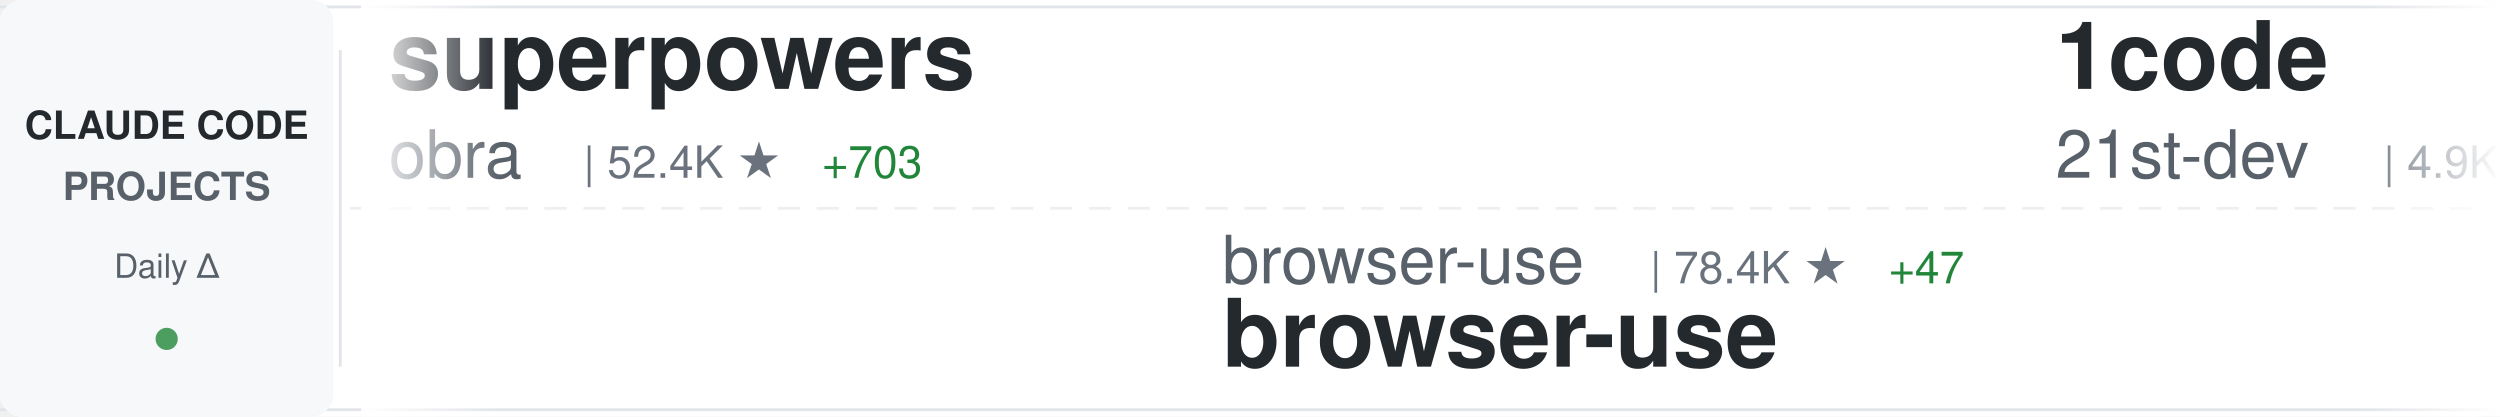
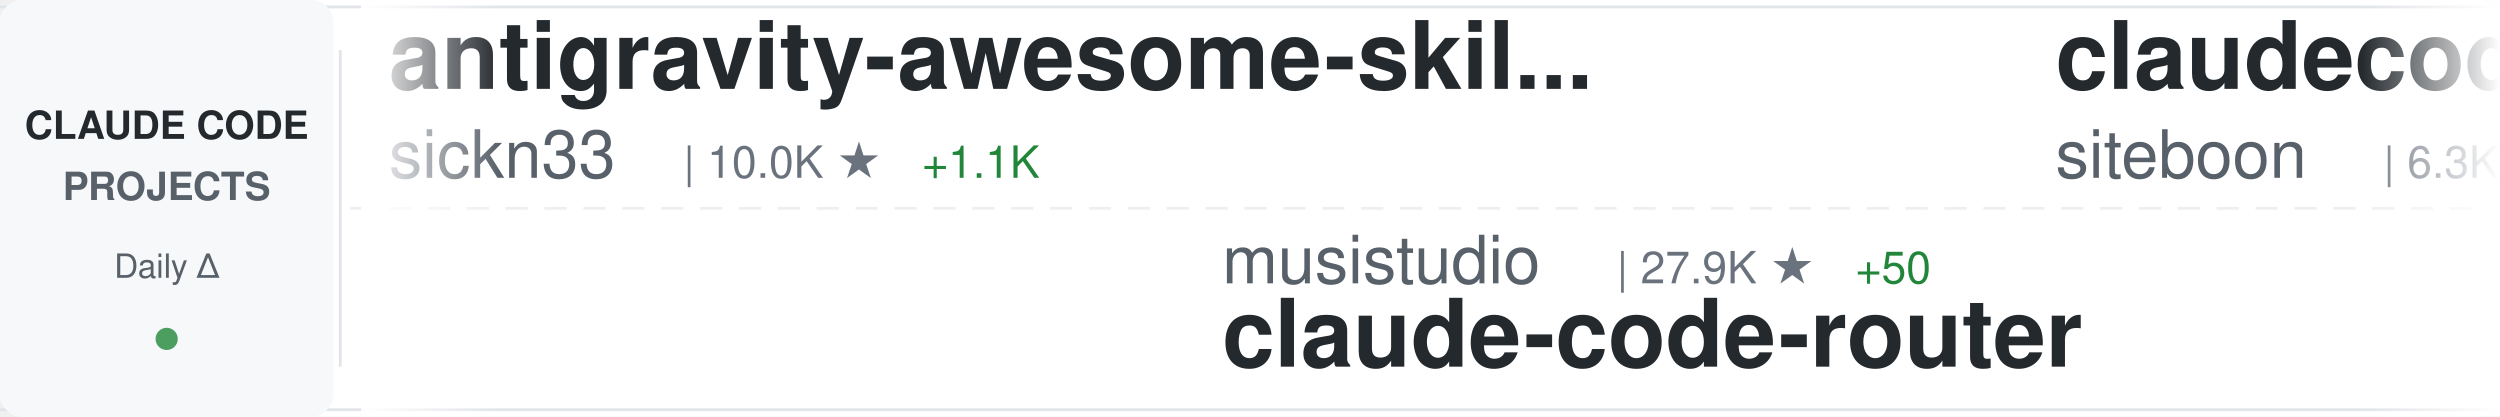
<svg xmlns="http://www.w3.org/2000/svg" width="900" height="150">
  <defs>
    <linearGradient id="awesomeLeftFade" x1="0%" y1="0%" x2="100%" y2="0%">
      <stop offset="0%" style="stop-color:#ffffff;stop-opacity:1" />
      <stop offset="100%" style="stop-color:#ffffff;stop-opacity:0" />
    </linearGradient>
    <linearGradient id="awesomeRightFade" x1="0%" y1="0%" x2="100%" y2="0%">
      <stop offset="0%" style="stop-color:#ffffff;stop-opacity:0" />
      <stop offset="100%" style="stop-color:#ffffff;stop-opacity:1" />
    </linearGradient>
  </defs>
  <rect width="900" height="150" fill="#ffffff" rx="8" />
  <rect x="0" y="2" width="900" height="1" fill="#e1e4e8" />
  <rect x="0" y="147" width="900" height="1" fill="#e1e4e8" />
  <line x1="0" y1="75" x2="900" y2="75" stroke="#e1e4e8" stroke-width="1" stroke-dasharray="8 6" opacity="0.6" />
  <rect x="0" y="0" width="120" height="150" fill="#f6f8fa" rx="8" />
  <text x="60" y="50" font-family="-apple-system, BlinkMacSystemFont, 'Segoe UI', Helvetica, Arial, sans-serif" font-size="14" font-weight="600" fill="#24292e" text-anchor="middle">CLAUDE CODE</text>
  <text x="60" y="72" font-family="-apple-system, BlinkMacSystemFont, 'Segoe UI', Helvetica, Arial, sans-serif" font-size="14" font-weight="600" fill="#586069" text-anchor="middle">PROJECTS</text>
  <text x="60" y="100" font-family="-apple-system, BlinkMacSystemFont, 'Segoe UI', Helvetica, Arial, sans-serif" font-size="12" font-weight="500" fill="#586069" text-anchor="middle">Daily Δ</text>
  <circle cx="60" cy="122" r="4" fill="#22863a" opacity="0.8" />
  <rect x="122" y="18" width="1" height="114" fill="#e1e4e8" />
  <clipPath id="awesomeTickerClip">
    <rect x="130" y="0" width="770" height="150" />
  </clipPath>
  <g clip-path="url(#awesomeTickerClip)">
    <g id="awesomeTickerItems">
      <animateTransform attributeName="transform" attributeType="XML" type="translate" from="0 0" to="-3000 0" dur="54s" repeatCount="indefinite" />
      <g transform="translate(0, 0)">
-         <text x="140" y="32" font-family="-apple-system, BlinkMacSystemFont, 'Segoe UI', Helvetica, Arial, sans-serif" font-size="34" font-weight="600" fill="#24292e">superpowers</text>
-         <text x="140" y="64" font-family="-apple-system, BlinkMacSystemFont, 'Segoe UI', Helvetica, Arial, sans-serif" font-size="24" font-weight="400" fill="#586069">obra</text>
-         <text x="210" y="64" font-family="-apple-system, BlinkMacSystemFont, 'Segoe UI', Helvetica, Arial, sans-serif" font-size="16" font-weight="500" fill="#6a737d">| 52.4K ★</text>
-         <text x="296" y="64" font-family="-apple-system, BlinkMacSystemFont, 'Segoe UI', Helvetica, Arial, sans-serif" font-size="16" font-weight="500" fill="#22863a"> +703</text>
+         <text x="140" y="32" font-family="-apple-system, BlinkMacSystemFont, 'Segoe UI', Helvetica, Arial, sans-serif" font-size="34" font-weight="600" fill="#24292e">antigravity-awesome-skil...</text>
+         <text x="140" y="64" font-family="-apple-system, BlinkMacSystemFont, 'Segoe UI', Helvetica, Arial, sans-serif" font-size="24" font-weight="400" fill="#586069">sickn33</text>
+         <text x="246" y="64" font-family="-apple-system, BlinkMacSystemFont, 'Segoe UI', Helvetica, Arial, sans-serif" font-size="16" font-weight="500" fill="#6a737d">| 10.0K ★</text>
+         <text x="332" y="64" font-family="-apple-system, BlinkMacSystemFont, 'Segoe UI', Helvetica, Arial, sans-serif" font-size="16" font-weight="500" fill="#22863a"> +1.1K</text>
      </g>
      <g transform="translate(300, 0)">
-         <text x="140" y="102" font-family="-apple-system, BlinkMacSystemFont, 'Segoe UI', Helvetica, Arial, sans-serif" font-size="24" font-weight="400" fill="#586069">browser-use</text>
-         <text x="294" y="102" font-family="-apple-system, BlinkMacSystemFont, 'Segoe UI', Helvetica, Arial, sans-serif" font-size="16" font-weight="500" fill="#6a737d">| 78.4K ★</text>
-         <text x="380" y="102" font-family="-apple-system, BlinkMacSystemFont, 'Segoe UI', Helvetica, Arial, sans-serif" font-size="16" font-weight="500" fill="#22863a"> +47</text>
-         <text x="140" y="132" font-family="-apple-system, BlinkMacSystemFont, 'Segoe UI', Helvetica, Arial, sans-serif" font-size="34" font-weight="600" fill="#24292e">browser-use</text>
+         <text x="140" y="102" font-family="-apple-system, BlinkMacSystemFont, 'Segoe UI', Helvetica, Arial, sans-serif" font-size="24" font-weight="400" fill="#586069">musistudio</text>
+         <text x="282" y="102" font-family="-apple-system, BlinkMacSystemFont, 'Segoe UI', Helvetica, Arial, sans-serif" font-size="16" font-weight="500" fill="#6a737d">| 27.9K ★</text>
+         <text x="368" y="102" font-family="-apple-system, BlinkMacSystemFont, 'Segoe UI', Helvetica, Arial, sans-serif" font-size="16" font-weight="500" fill="#22863a"> +50</text>
+         <text x="140" y="132" font-family="-apple-system, BlinkMacSystemFont, 'Segoe UI', Helvetica, Arial, sans-serif" font-size="34" font-weight="600" fill="#24292e">claude-code-router</text>
      </g>
      <g transform="translate(600, 0)">
-         <text x="140" y="32" font-family="-apple-system, BlinkMacSystemFont, 'Segoe UI', Helvetica, Arial, sans-serif" font-size="34" font-weight="600" fill="#24292e">1code</text>
-         <text x="140" y="64" font-family="-apple-system, BlinkMacSystemFont, 'Segoe UI', Helvetica, Arial, sans-serif" font-size="24" font-weight="400" fill="#586069">21st-dev</text>
-         <text x="258" y="64" font-family="-apple-system, BlinkMacSystemFont, 'Segoe UI', Helvetica, Arial, sans-serif" font-size="16" font-weight="500" fill="#6a737d">| 4.9K ★</text>
-         <text x="335" y="64" font-family="-apple-system, BlinkMacSystemFont, 'Segoe UI', Helvetica, Arial, sans-serif" font-size="16" font-weight="500" fill="#22863a"> +9</text>
+         <text x="140" y="32" font-family="-apple-system, BlinkMacSystemFont, 'Segoe UI', Helvetica, Arial, sans-serif" font-size="34" font-weight="600" fill="#24292e">claudecodeui</text>
+         <text x="140" y="64" font-family="-apple-system, BlinkMacSystemFont, 'Segoe UI', Helvetica, Arial, sans-serif" font-size="24" font-weight="400" fill="#586069">siteboon</text>
+         <text x="258" y="64" font-family="-apple-system, BlinkMacSystemFont, 'Segoe UI', Helvetica, Arial, sans-serif" font-size="16" font-weight="500" fill="#6a737d">| 6.3K ★</text>
+         <text x="335" y="64" font-family="-apple-system, BlinkMacSystemFont, 'Segoe UI', Helvetica, Arial, sans-serif" font-size="16" font-weight="500" fill="#22863a"> +23</text>
      </g>
      <g transform="translate(900, 0)">
-         <text x="140" y="102" font-family="-apple-system, BlinkMacSystemFont, 'Segoe UI', Helvetica, Arial, sans-serif" font-size="24" font-weight="400" fill="#586069">laravel</text>
-         <text x="246" y="102" font-family="-apple-system, BlinkMacSystemFont, 'Segoe UI', Helvetica, Arial, sans-serif" font-size="16" font-weight="500" fill="#6a737d">| 492 ★</text>
-         <text x="314" y="102" font-family="-apple-system, BlinkMacSystemFont, 'Segoe UI', Helvetica, Arial, sans-serif" font-size="16" font-weight="500" fill="#22863a"> +1</text>
-         <text x="140" y="132" font-family="-apple-system, BlinkMacSystemFont, 'Segoe UI', Helvetica, Arial, sans-serif" font-size="34" font-weight="600" fill="#24292e">claude-code</text>
+         <text x="140" y="102" font-family="-apple-system, BlinkMacSystemFont, 'Segoe UI', Helvetica, Arial, sans-serif" font-size="24" font-weight="400" fill="#586069">https-deeplearning-ai</text>
+         <text x="414" y="102" font-family="-apple-system, BlinkMacSystemFont, 'Segoe UI', Helvetica, Arial, sans-serif" font-size="16" font-weight="500" fill="#6a737d">| 408 ★</text>
+         <text x="140" y="132" font-family="-apple-system, BlinkMacSystemFont, 'Segoe UI', Helvetica, Arial, sans-serif" font-size="34" font-weight="600" fill="#24292e">sc-claude-code-files</text>
      </g>
      <g transform="translate(1200, 0)">
-         <text x="140" y="32" font-family="-apple-system, BlinkMacSystemFont, 'Segoe UI', Helvetica, Arial, sans-serif" font-size="34" font-weight="600" fill="#24292e">claude-code-webui</text>
-         <text x="140" y="64" font-family="-apple-system, BlinkMacSystemFont, 'Segoe UI', Helvetica, Arial, sans-serif" font-size="24" font-weight="400" fill="#586069">sugyan</text>
-         <text x="234" y="64" font-family="-apple-system, BlinkMacSystemFont, 'Segoe UI', Helvetica, Arial, sans-serif" font-size="16" font-weight="500" fill="#6a737d">| 913 ★</text>
-         <text x="302" y="64" font-family="-apple-system, BlinkMacSystemFont, 'Segoe UI', Helvetica, Arial, sans-serif" font-size="16" font-weight="500" fill="#22863a"> +2</text>
+         <text x="140" y="32" font-family="-apple-system, BlinkMacSystemFont, 'Segoe UI', Helvetica, Arial, sans-serif" font-size="34" font-weight="600" fill="#24292e">Claudable</text>
+         <text x="140" y="64" font-family="-apple-system, BlinkMacSystemFont, 'Segoe UI', Helvetica, Arial, sans-serif" font-size="24" font-weight="400" fill="#586069">opactorai</text>
+         <text x="270" y="64" font-family="-apple-system, BlinkMacSystemFont, 'Segoe UI', Helvetica, Arial, sans-serif" font-size="16" font-weight="500" fill="#6a737d">| 3.7K ★</text>
+         <text x="347" y="64" font-family="-apple-system, BlinkMacSystemFont, 'Segoe UI', Helvetica, Arial, sans-serif" font-size="16" font-weight="500" fill="#22863a"> +1</text>
      </g>
      <g transform="translate(1500, 0)">
-         <text x="140" y="102" font-family="-apple-system, BlinkMacSystemFont, 'Segoe UI', Helvetica, Arial, sans-serif" font-size="24" font-weight="400" fill="#586069">manzaltu</text>
-         <text x="258" y="102" font-family="-apple-system, BlinkMacSystemFont, 'Segoe UI', Helvetica, Arial, sans-serif" font-size="16" font-weight="500" fill="#6a737d">| 1.3K ★</text>
-         <text x="140" y="132" font-family="-apple-system, BlinkMacSystemFont, 'Segoe UI', Helvetica, Arial, sans-serif" font-size="34" font-weight="600" fill="#24292e">claude-code-ide.el</text>
+         <text x="140" y="102" font-family="-apple-system, BlinkMacSystemFont, 'Segoe UI', Helvetica, Arial, sans-serif" font-size="24" font-weight="400" fill="#586069">revfactory</text>
+         <text x="282" y="102" font-family="-apple-system, BlinkMacSystemFont, 'Segoe UI', Helvetica, Arial, sans-serif" font-size="16" font-weight="500" fill="#6a737d">| 754 ★</text>
+         <text x="140" y="132" font-family="-apple-system, BlinkMacSystemFont, 'Segoe UI', Helvetica, Arial, sans-serif" font-size="34" font-weight="600" fill="#24292e">claude-code-mastering</text>
      </g>
      <g transform="translate(1800, 0)">
-         <text x="140" y="32" font-family="-apple-system, BlinkMacSystemFont, 'Segoe UI', Helvetica, Arial, sans-serif" font-size="34" font-weight="600" fill="#24292e">claude-code-hooks-master...</text>
-         <text x="140" y="64" font-family="-apple-system, BlinkMacSystemFont, 'Segoe UI', Helvetica, Arial, sans-serif" font-size="24" font-weight="400" fill="#586069">disler</text>
-         <text x="234" y="64" font-family="-apple-system, BlinkMacSystemFont, 'Segoe UI', Helvetica, Arial, sans-serif" font-size="16" font-weight="500" fill="#6a737d">| 3.0K ★</text>
-         <text x="311" y="64" font-family="-apple-system, BlinkMacSystemFont, 'Segoe UI', Helvetica, Arial, sans-serif" font-size="16" font-weight="500" fill="#22863a"> +14</text>
+         <text x="140" y="32" font-family="-apple-system, BlinkMacSystemFont, 'Segoe UI', Helvetica, Arial, sans-serif" font-size="34" font-weight="600" fill="#24292e">claude-code-cookbook</text>
+         <text x="140" y="64" font-family="-apple-system, BlinkMacSystemFont, 'Segoe UI', Helvetica, Arial, sans-serif" font-size="24" font-weight="400" fill="#586069">wasabeef</text>
+         <text x="258" y="64" font-family="-apple-system, BlinkMacSystemFont, 'Segoe UI', Helvetica, Arial, sans-serif" font-size="16" font-weight="500" fill="#6a737d">| 1.0K ★</text>
+         <text x="335" y="64" font-family="-apple-system, BlinkMacSystemFont, 'Segoe UI', Helvetica, Arial, sans-serif" font-size="16" font-weight="500" fill="#22863a"> +1</text>
      </g>
      <g transform="translate(2100, 0)">
-         <text x="140" y="102" font-family="-apple-system, BlinkMacSystemFont, 'Segoe UI', Helvetica, Arial, sans-serif" font-size="24" font-weight="400" fill="#586069">upstash</text>
-         <text x="246" y="102" font-family="-apple-system, BlinkMacSystemFont, 'Segoe UI', Helvetica, Arial, sans-serif" font-size="16" font-weight="500" fill="#6a737d">| 45.8K ★</text>
-         <text x="332" y="102" font-family="-apple-system, BlinkMacSystemFont, 'Segoe UI', Helvetica, Arial, sans-serif" font-size="16" font-weight="500" fill="#22863a"> +78</text>
-         <text x="140" y="132" font-family="-apple-system, BlinkMacSystemFont, 'Segoe UI', Helvetica, Arial, sans-serif" font-size="34" font-weight="600" fill="#24292e">context7</text>
+         <text x="140" y="102" font-family="-apple-system, BlinkMacSystemFont, 'Segoe UI', Helvetica, Arial, sans-serif" font-size="24" font-weight="400" fill="#586069">kodu-ai</text>
+         <text x="246" y="102" font-family="-apple-system, BlinkMacSystemFont, 'Segoe UI', Helvetica, Arial, sans-serif" font-size="16" font-weight="500" fill="#6a737d">| 5.3K ★</text>
+         <text x="140" y="132" font-family="-apple-system, BlinkMacSystemFont, 'Segoe UI', Helvetica, Arial, sans-serif" font-size="34" font-weight="600" fill="#24292e">claude-coder</text>
      </g>
      <g transform="translate(2400, 0)">
-         <text x="140" y="32" font-family="-apple-system, BlinkMacSystemFont, 'Segoe UI', Helvetica, Arial, sans-serif" font-size="34" font-weight="600" fill="#24292e">ClaudeCodeAgents</text>
-         <text x="140" y="64" font-family="-apple-system, BlinkMacSystemFont, 'Segoe UI', Helvetica, Arial, sans-serif" font-size="24" font-weight="400" fill="#586069">darcyegb</text>
-         <text x="258" y="64" font-family="-apple-system, BlinkMacSystemFont, 'Segoe UI', Helvetica, Arial, sans-serif" font-size="16" font-weight="500" fill="#6a737d">| 552 ★</text>
-         <text x="326" y="64" font-family="-apple-system, BlinkMacSystemFont, 'Segoe UI', Helvetica, Arial, sans-serif" font-size="16" font-weight="500" fill="#22863a"> +2</text>
+         <text x="140" y="32" font-family="-apple-system, BlinkMacSystemFont, 'Segoe UI', Helvetica, Arial, sans-serif" font-size="34" font-weight="600" fill="#24292e">ralph-claude-code</text>
+         <text x="140" y="64" font-family="-apple-system, BlinkMacSystemFont, 'Segoe UI', Helvetica, Arial, sans-serif" font-size="24" font-weight="400" fill="#586069">frankbria</text>
+         <text x="270" y="64" font-family="-apple-system, BlinkMacSystemFont, 'Segoe UI', Helvetica, Arial, sans-serif" font-size="16" font-weight="500" fill="#6a737d">| 6.9K ★</text>
+         <text x="347" y="64" font-family="-apple-system, BlinkMacSystemFont, 'Segoe UI', Helvetica, Arial, sans-serif" font-size="16" font-weight="500" fill="#22863a"> +35</text>
      </g>
      <g transform="translate(2700, 0)">
-         <text x="140" y="102" font-family="-apple-system, BlinkMacSystemFont, 'Segoe UI', Helvetica, Arial, sans-serif" font-size="24" font-weight="400" fill="#586069">andrepimenta</text>
-         <text x="306" y="102" font-family="-apple-system, BlinkMacSystemFont, 'Segoe UI', Helvetica, Arial, sans-serif" font-size="16" font-weight="500" fill="#6a737d">| 991 ★</text>
-         <text x="140" y="132" font-family="-apple-system, BlinkMacSystemFont, 'Segoe UI', Helvetica, Arial, sans-serif" font-size="34" font-weight="600" fill="#24292e">claude-code-chat</text>
+         <text x="140" y="102" font-family="-apple-system, BlinkMacSystemFont, 'Segoe UI', Helvetica, Arial, sans-serif" font-size="24" font-weight="400" fill="#586069">kn1026</text>
+         <text x="234" y="102" font-family="-apple-system, BlinkMacSystemFont, 'Segoe UI', Helvetica, Arial, sans-serif" font-size="16" font-weight="500" fill="#6a737d">| 703 ★</text>
+         <text x="140" y="132" font-family="-apple-system, BlinkMacSystemFont, 'Segoe UI', Helvetica, Arial, sans-serif" font-size="34" font-weight="600" fill="#24292e">cc</text>
      </g>
      <g transform="translate(3000, 0)">
-         <text x="140" y="32" font-family="-apple-system, BlinkMacSystemFont, 'Segoe UI', Helvetica, Arial, sans-serif" font-size="34" font-weight="600" fill="#24292e">superpowers</text>
-         <text x="140" y="64" font-family="-apple-system, BlinkMacSystemFont, 'Segoe UI', Helvetica, Arial, sans-serif" font-size="24" font-weight="400" fill="#586069">obra</text>
-         <text x="210" y="64" font-family="-apple-system, BlinkMacSystemFont, 'Segoe UI', Helvetica, Arial, sans-serif" font-size="16" font-weight="500" fill="#6a737d">| 52.4K ★</text>
-         <text x="296" y="64" font-family="-apple-system, BlinkMacSystemFont, 'Segoe UI', Helvetica, Arial, sans-serif" font-size="16" font-weight="500" fill="#22863a"> +703</text>
+         <text x="140" y="32" font-family="-apple-system, BlinkMacSystemFont, 'Segoe UI', Helvetica, Arial, sans-serif" font-size="34" font-weight="600" fill="#24292e">antigravity-awesome-skil...</text>
+         <text x="140" y="64" font-family="-apple-system, BlinkMacSystemFont, 'Segoe UI', Helvetica, Arial, sans-serif" font-size="24" font-weight="400" fill="#586069">sickn33</text>
+         <text x="246" y="64" font-family="-apple-system, BlinkMacSystemFont, 'Segoe UI', Helvetica, Arial, sans-serif" font-size="16" font-weight="500" fill="#6a737d">| 10.0K ★</text>
+         <text x="332" y="64" font-family="-apple-system, BlinkMacSystemFont, 'Segoe UI', Helvetica, Arial, sans-serif" font-size="16" font-weight="500" fill="#22863a"> +1.1K</text>
      </g>
      <g transform="translate(3300, 0)">
-         <text x="140" y="102" font-family="-apple-system, BlinkMacSystemFont, 'Segoe UI', Helvetica, Arial, sans-serif" font-size="24" font-weight="400" fill="#586069">browser-use</text>
-         <text x="294" y="102" font-family="-apple-system, BlinkMacSystemFont, 'Segoe UI', Helvetica, Arial, sans-serif" font-size="16" font-weight="500" fill="#6a737d">| 78.4K ★</text>
-         <text x="380" y="102" font-family="-apple-system, BlinkMacSystemFont, 'Segoe UI', Helvetica, Arial, sans-serif" font-size="16" font-weight="500" fill="#22863a"> +47</text>
-         <text x="140" y="132" font-family="-apple-system, BlinkMacSystemFont, 'Segoe UI', Helvetica, Arial, sans-serif" font-size="34" font-weight="600" fill="#24292e">browser-use</text>
+         <text x="140" y="102" font-family="-apple-system, BlinkMacSystemFont, 'Segoe UI', Helvetica, Arial, sans-serif" font-size="24" font-weight="400" fill="#586069">musistudio</text>
+         <text x="282" y="102" font-family="-apple-system, BlinkMacSystemFont, 'Segoe UI', Helvetica, Arial, sans-serif" font-size="16" font-weight="500" fill="#6a737d">| 27.9K ★</text>
+         <text x="368" y="102" font-family="-apple-system, BlinkMacSystemFont, 'Segoe UI', Helvetica, Arial, sans-serif" font-size="16" font-weight="500" fill="#22863a"> +50</text>
+         <text x="140" y="132" font-family="-apple-system, BlinkMacSystemFont, 'Segoe UI', Helvetica, Arial, sans-serif" font-size="34" font-weight="600" fill="#24292e">claude-code-router</text>
      </g>
      <g transform="translate(3600, 0)">
-         <text x="140" y="32" font-family="-apple-system, BlinkMacSystemFont, 'Segoe UI', Helvetica, Arial, sans-serif" font-size="34" font-weight="600" fill="#24292e">1code</text>
-         <text x="140" y="64" font-family="-apple-system, BlinkMacSystemFont, 'Segoe UI', Helvetica, Arial, sans-serif" font-size="24" font-weight="400" fill="#586069">21st-dev</text>
-         <text x="258" y="64" font-family="-apple-system, BlinkMacSystemFont, 'Segoe UI', Helvetica, Arial, sans-serif" font-size="16" font-weight="500" fill="#6a737d">| 4.9K ★</text>
-         <text x="335" y="64" font-family="-apple-system, BlinkMacSystemFont, 'Segoe UI', Helvetica, Arial, sans-serif" font-size="16" font-weight="500" fill="#22863a"> +9</text>
+         <text x="140" y="32" font-family="-apple-system, BlinkMacSystemFont, 'Segoe UI', Helvetica, Arial, sans-serif" font-size="34" font-weight="600" fill="#24292e">claudecodeui</text>
+         <text x="140" y="64" font-family="-apple-system, BlinkMacSystemFont, 'Segoe UI', Helvetica, Arial, sans-serif" font-size="24" font-weight="400" fill="#586069">siteboon</text>
+         <text x="258" y="64" font-family="-apple-system, BlinkMacSystemFont, 'Segoe UI', Helvetica, Arial, sans-serif" font-size="16" font-weight="500" fill="#6a737d">| 6.3K ★</text>
+         <text x="335" y="64" font-family="-apple-system, BlinkMacSystemFont, 'Segoe UI', Helvetica, Arial, sans-serif" font-size="16" font-weight="500" fill="#22863a"> +23</text>
      </g>
      <g transform="translate(3900, 0)">
-         <text x="140" y="102" font-family="-apple-system, BlinkMacSystemFont, 'Segoe UI', Helvetica, Arial, sans-serif" font-size="24" font-weight="400" fill="#586069">laravel</text>
-         <text x="246" y="102" font-family="-apple-system, BlinkMacSystemFont, 'Segoe UI', Helvetica, Arial, sans-serif" font-size="16" font-weight="500" fill="#6a737d">| 492 ★</text>
-         <text x="314" y="102" font-family="-apple-system, BlinkMacSystemFont, 'Segoe UI', Helvetica, Arial, sans-serif" font-size="16" font-weight="500" fill="#22863a"> +1</text>
-         <text x="140" y="132" font-family="-apple-system, BlinkMacSystemFont, 'Segoe UI', Helvetica, Arial, sans-serif" font-size="34" font-weight="600" fill="#24292e">claude-code</text>
+         <text x="140" y="102" font-family="-apple-system, BlinkMacSystemFont, 'Segoe UI', Helvetica, Arial, sans-serif" font-size="24" font-weight="400" fill="#586069">https-deeplearning-ai</text>
+         <text x="414" y="102" font-family="-apple-system, BlinkMacSystemFont, 'Segoe UI', Helvetica, Arial, sans-serif" font-size="16" font-weight="500" fill="#6a737d">| 408 ★</text>
+         <text x="140" y="132" font-family="-apple-system, BlinkMacSystemFont, 'Segoe UI', Helvetica, Arial, sans-serif" font-size="34" font-weight="600" fill="#24292e">sc-claude-code-files</text>
      </g>
    </g>
  </g>
  <rect x="130" y="0" width="50" height="150" fill="url(#awesomeLeftFade)" />
  <rect x="850" y="0" width="50" height="150" fill="url(#awesomeRightFade)" />
</svg>
